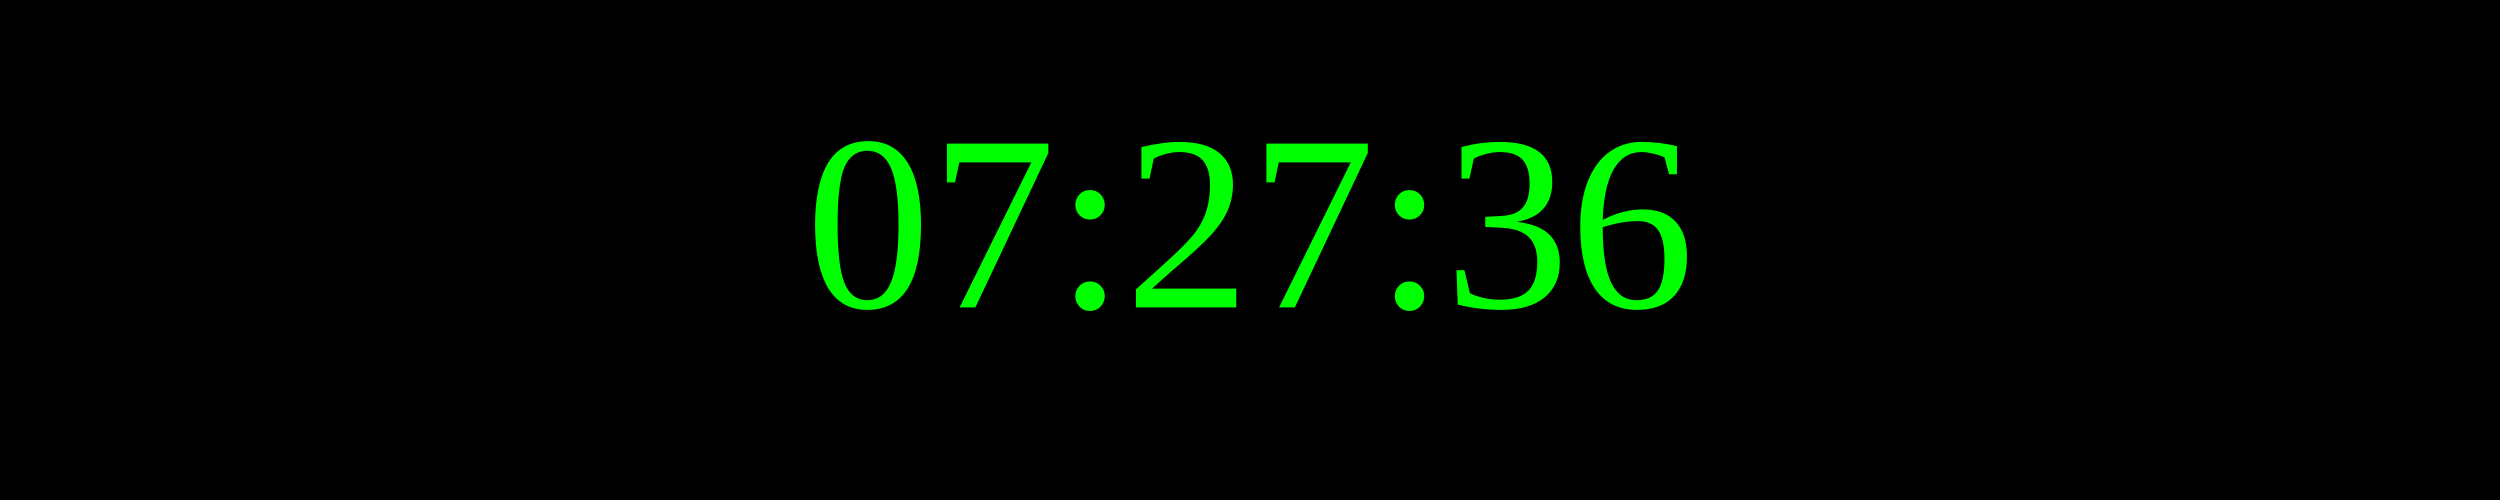
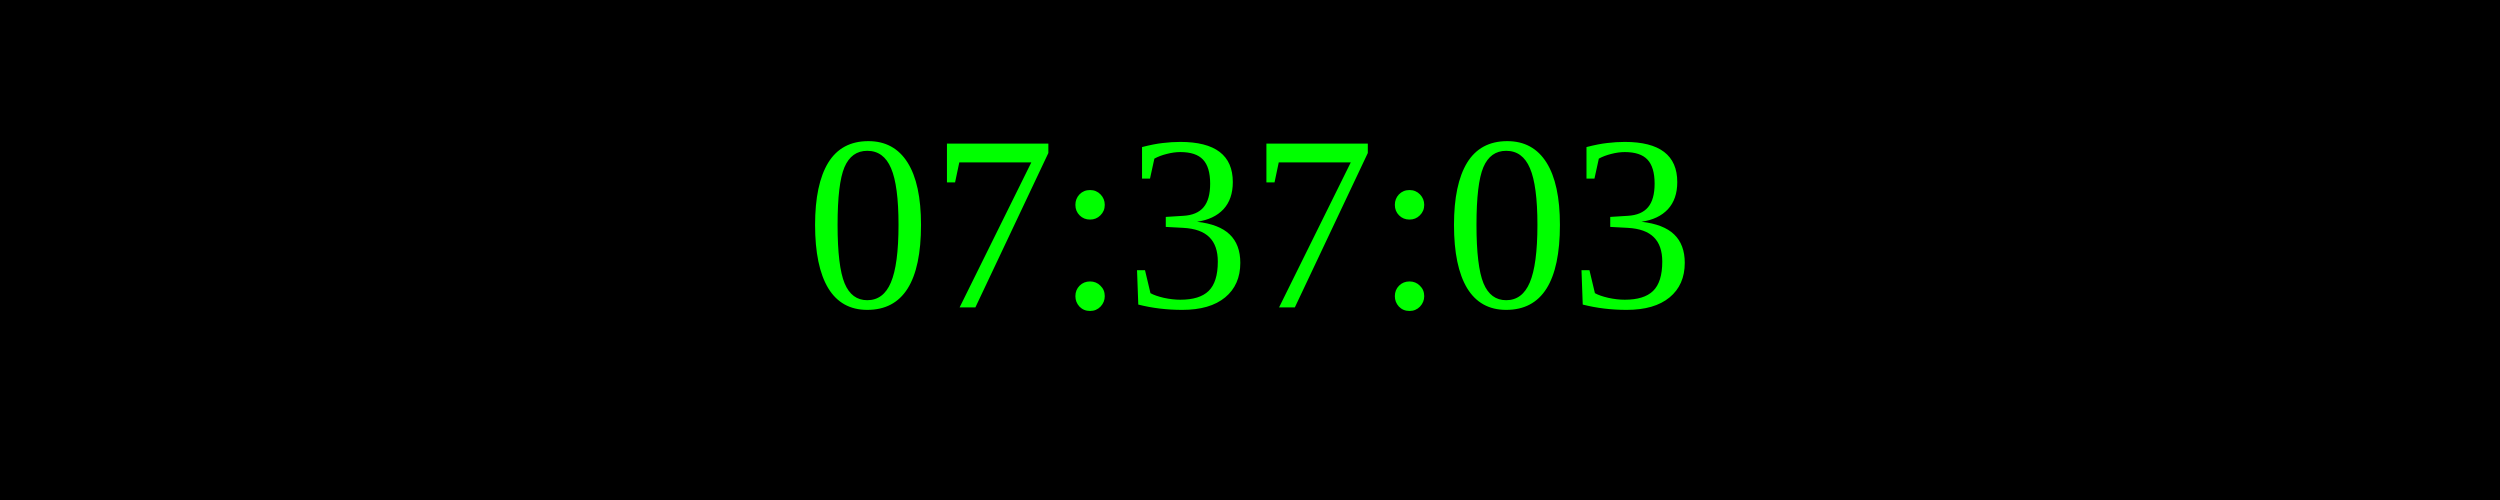
<svg xmlns="http://www.w3.org/2000/svg" width="250" height="50">
  <rect width="100%" height="100%" fill="black" />
  <text x="50%" y="50%" font-size="25" fill="lime" text-anchor="middle" dominant-baseline="middle">
- 07:27:36
+ 07:37:03
</text>
</svg>
